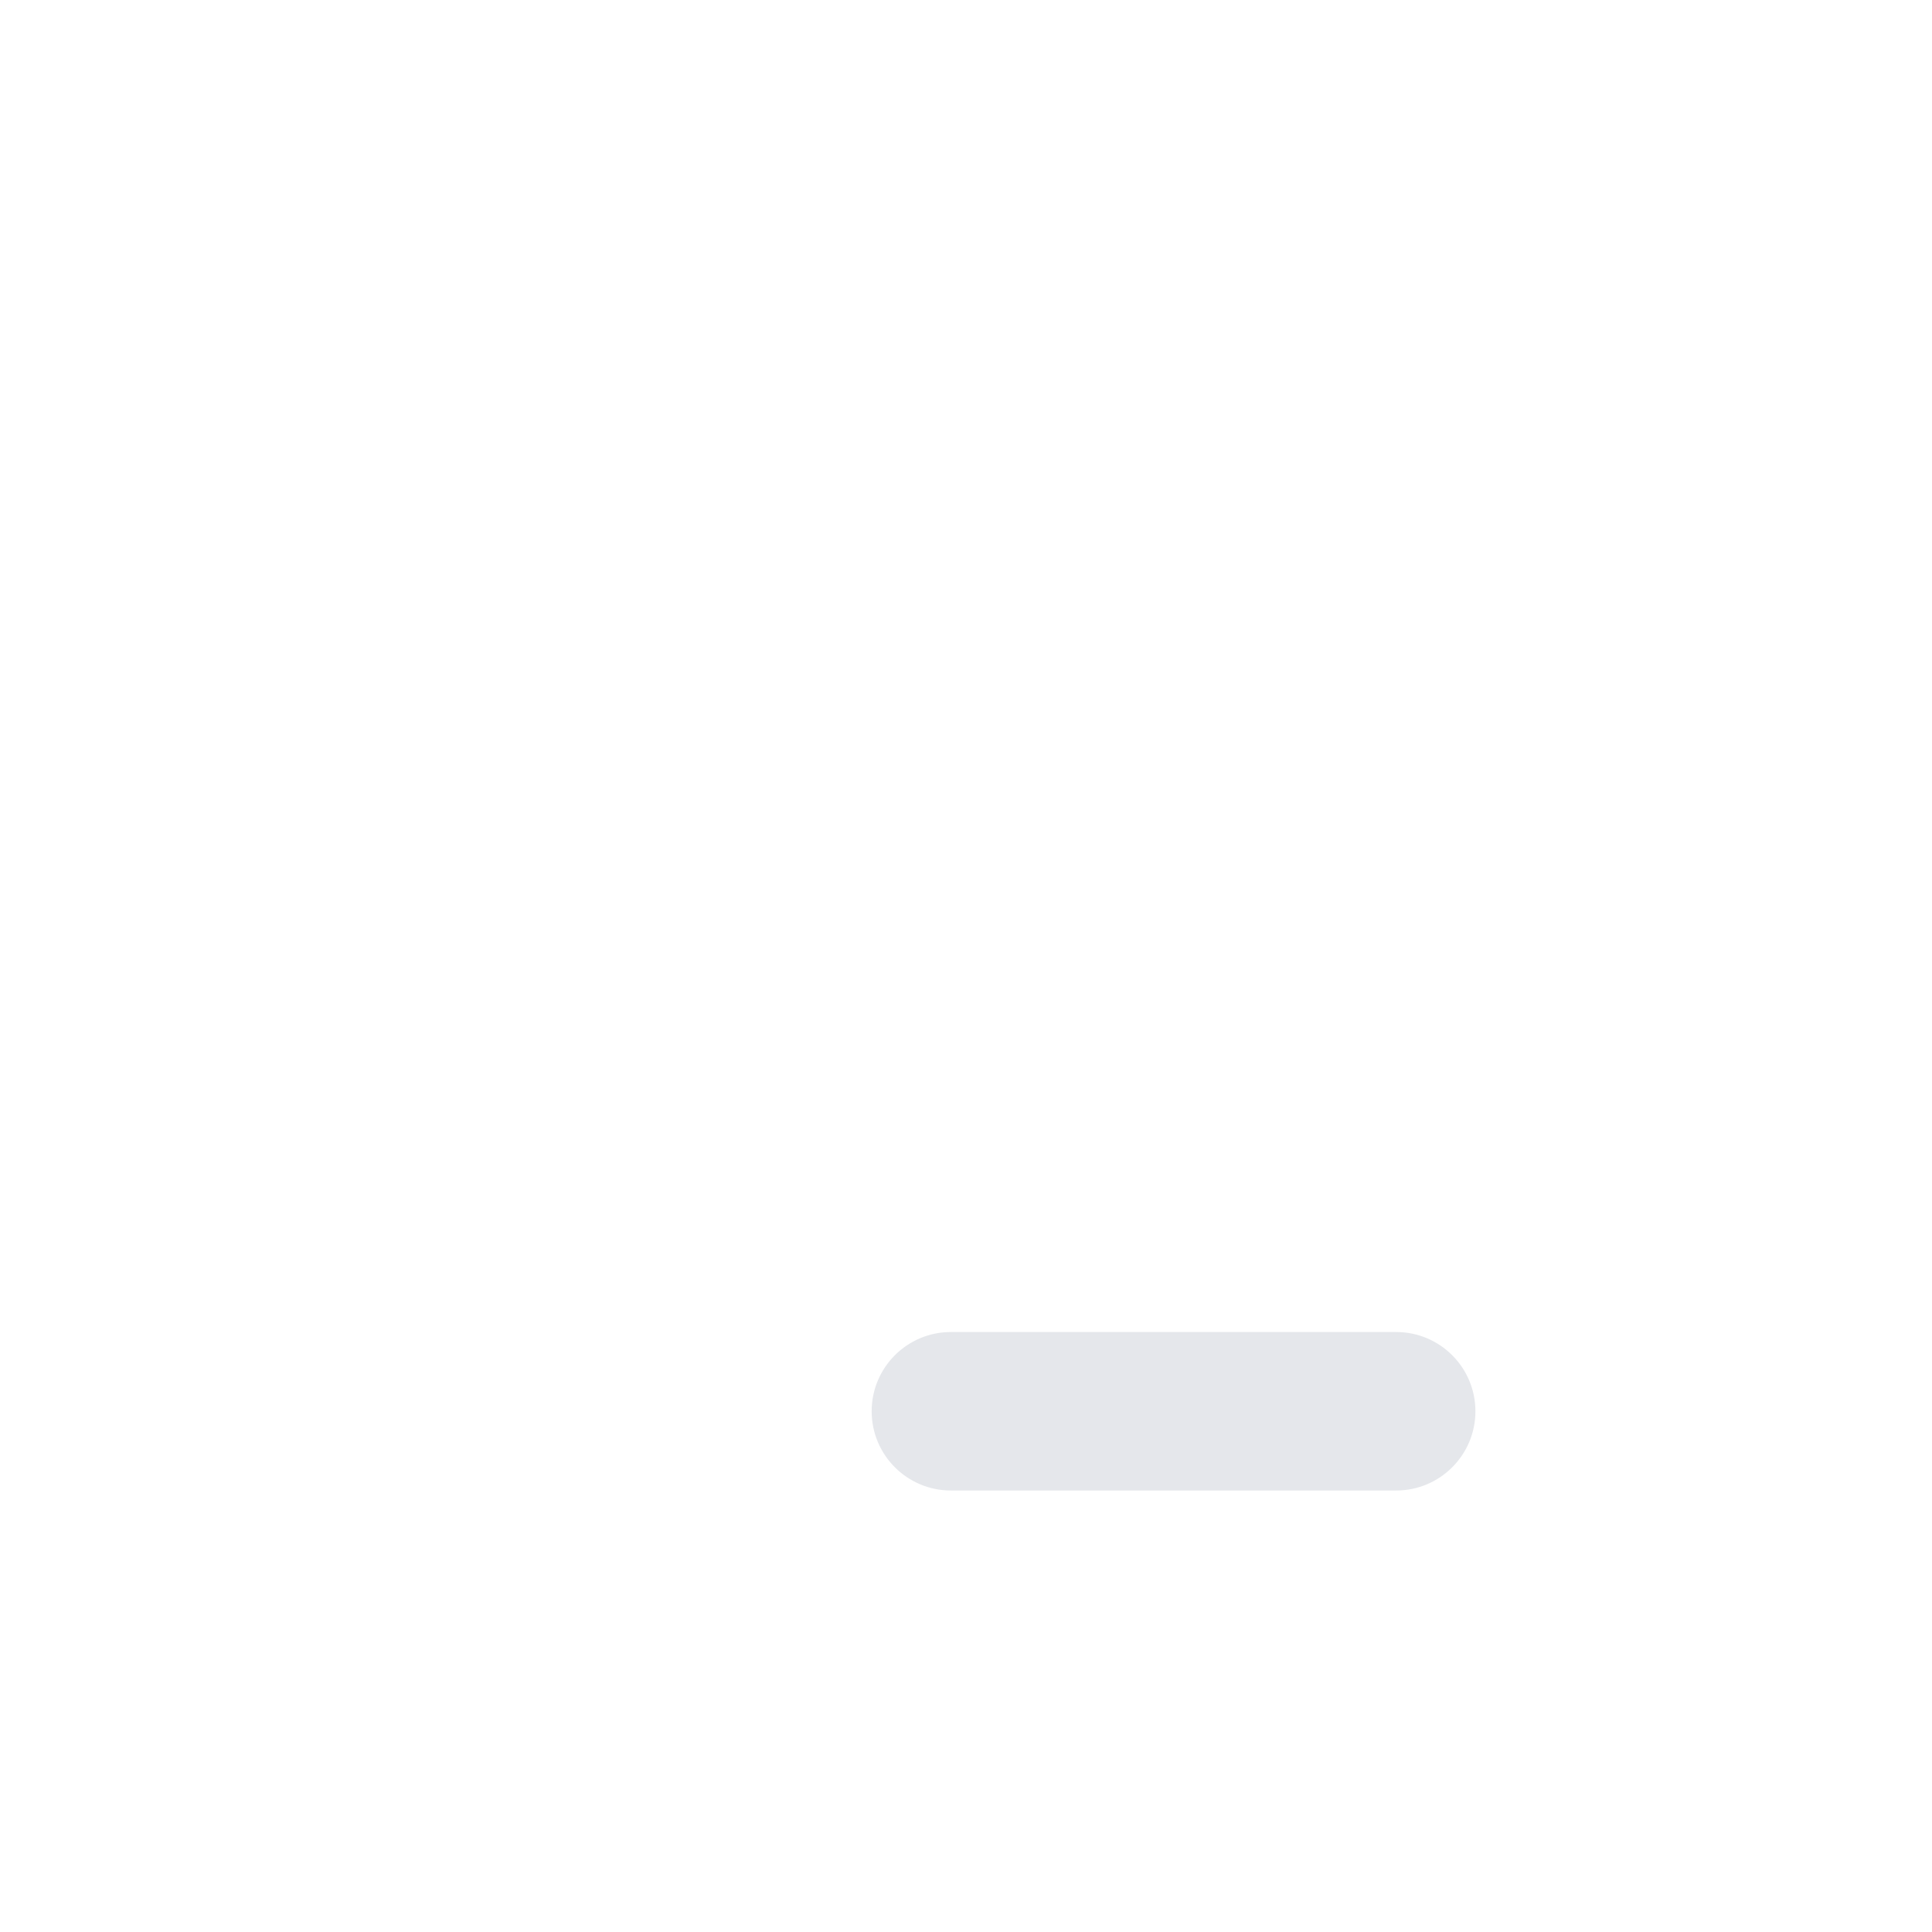
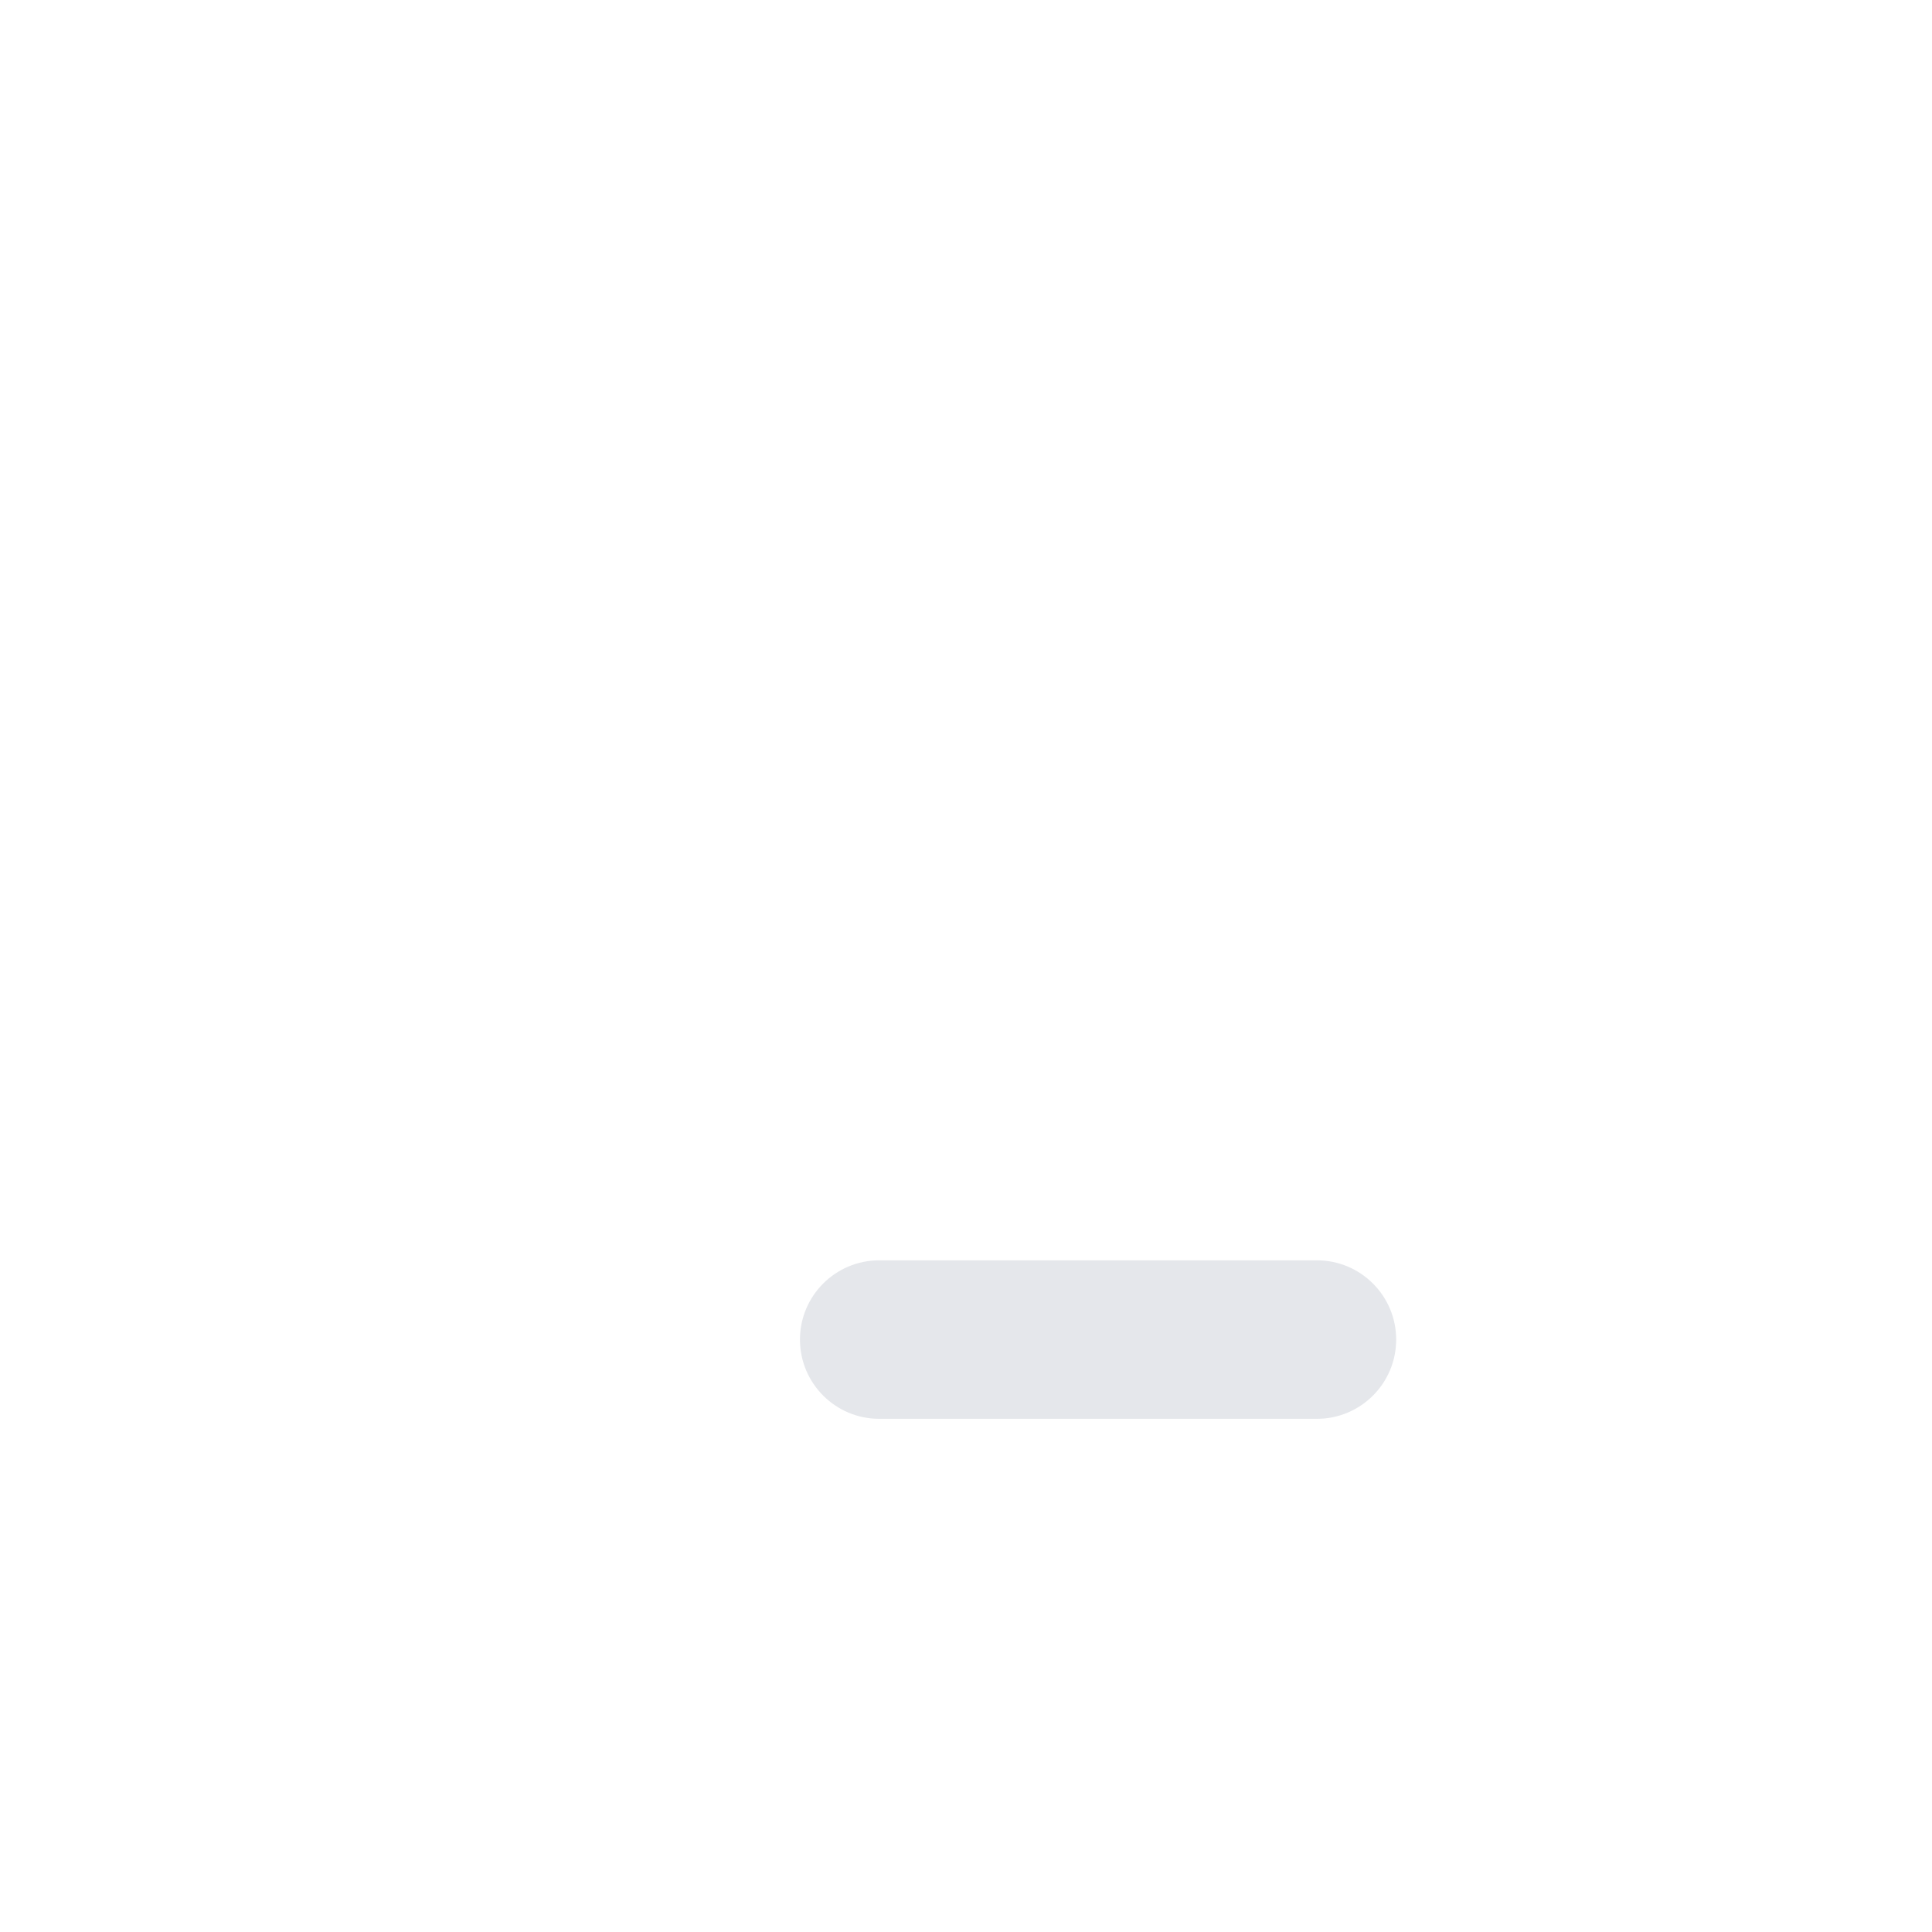
<svg xmlns="http://www.w3.org/2000/svg" width="1024" height="1024" viewBox="0 0 1024 1024">
-   <rect x="462" y="706" width="320" height="84" rx="42" fill="#e5e7eb" />
+   <rect x="424" y="668" width="316" height="84" rx="42.0" fill="#e5e7eb" />
</svg>
